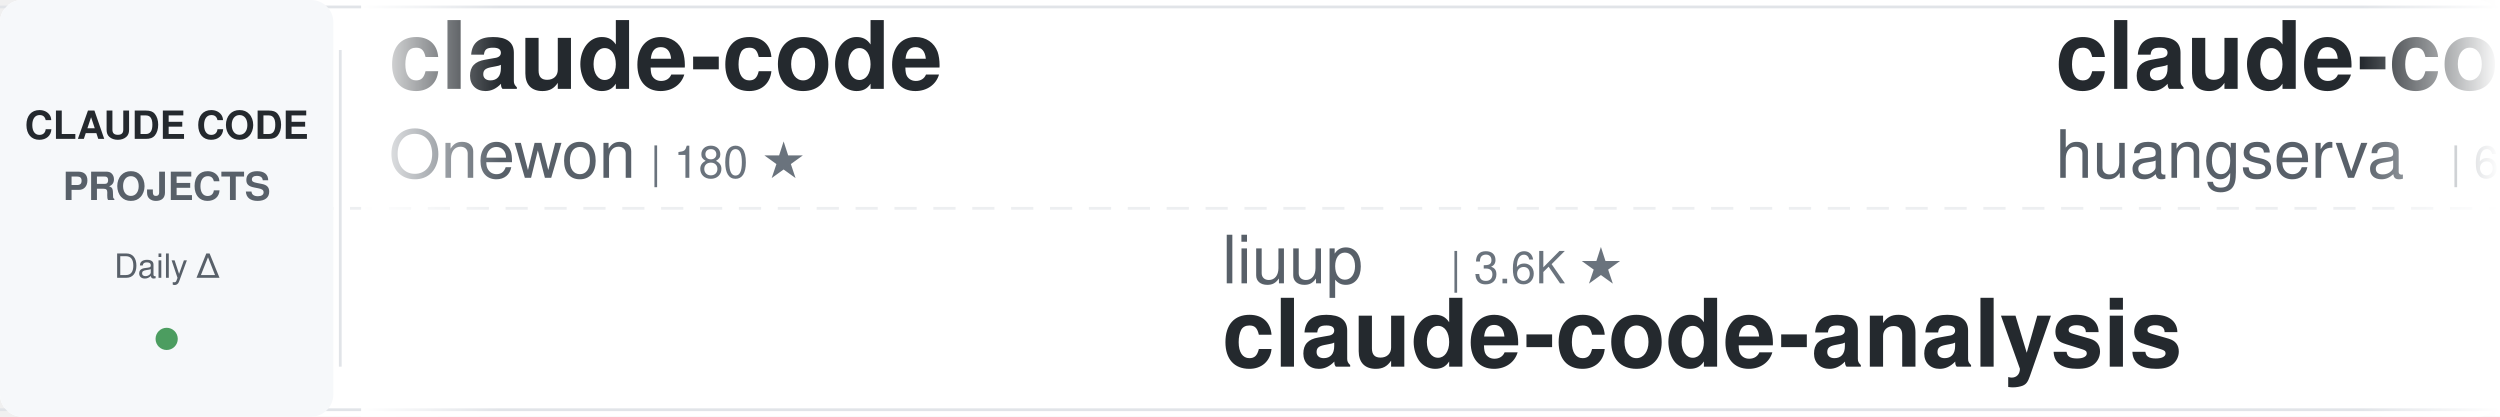
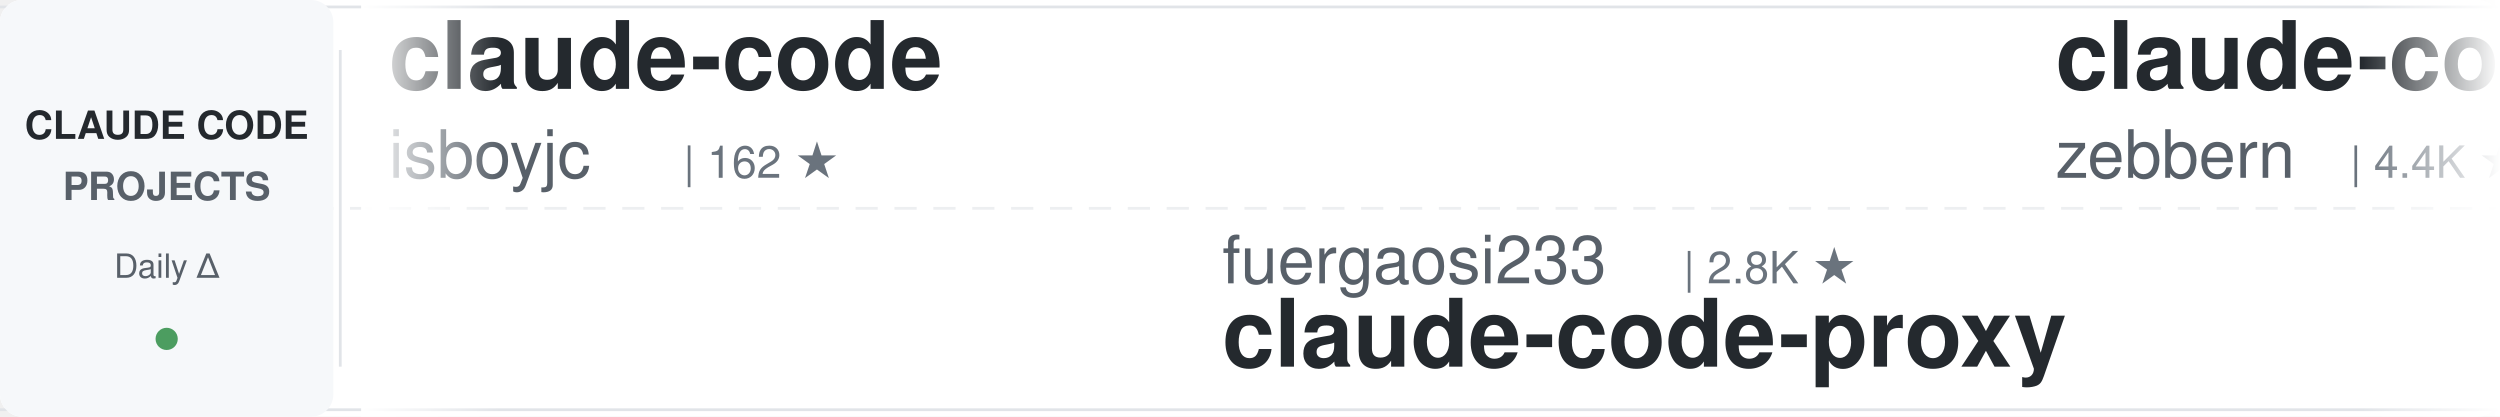
<svg xmlns="http://www.w3.org/2000/svg" width="900" height="150">
  <defs>
    <linearGradient id="awesomeLeftFade" x1="0%" y1="0%" x2="100%" y2="0%">
      <stop offset="0%" style="stop-color:#ffffff;stop-opacity:1" />
      <stop offset="100%" style="stop-color:#ffffff;stop-opacity:0" />
    </linearGradient>
    <linearGradient id="awesomeRightFade" x1="0%" y1="0%" x2="100%" y2="0%">
      <stop offset="0%" style="stop-color:#ffffff;stop-opacity:0" />
      <stop offset="100%" style="stop-color:#ffffff;stop-opacity:1" />
    </linearGradient>
  </defs>
  <rect width="900" height="150" fill="#ffffff" rx="8" />
  <rect x="0" y="2" width="900" height="1" fill="#e1e4e8" />
  <rect x="0" y="147" width="900" height="1" fill="#e1e4e8" />
  <line x1="0" y1="75" x2="900" y2="75" stroke="#e1e4e8" stroke-width="1" stroke-dasharray="8 6" opacity="0.6" />
  <rect x="0" y="0" width="120" height="150" fill="#f6f8fa" rx="8" />
  <text x="60" y="50" font-family="-apple-system, BlinkMacSystemFont, 'Segoe UI', Helvetica, Arial, sans-serif" font-size="14" font-weight="600" fill="#24292e" text-anchor="middle">CLAUDE CODE</text>
  <text x="60" y="72" font-family="-apple-system, BlinkMacSystemFont, 'Segoe UI', Helvetica, Arial, sans-serif" font-size="14" font-weight="600" fill="#586069" text-anchor="middle">PROJECTS</text>
  <text x="60" y="100" font-family="-apple-system, BlinkMacSystemFont, 'Segoe UI', Helvetica, Arial, sans-serif" font-size="12" font-weight="500" fill="#586069" text-anchor="middle">Daily Δ</text>
  <circle cx="60" cy="122" r="4" fill="#22863a" opacity="0.8" />
  <rect x="122" y="18" width="1" height="114" fill="#e1e4e8" />
  <clipPath id="awesomeTickerClip">
    <rect x="130" y="0" width="770" height="150" />
  </clipPath>
  <g clip-path="url(#awesomeTickerClip)">
    <g id="awesomeTickerItems">
      <animateTransform attributeName="transform" attributeType="XML" type="translate" from="0 0" to="-3000 0" dur="54s" repeatCount="indefinite" />
      <g transform="translate(0, 0)">
        <text x="140" y="32" font-family="-apple-system, BlinkMacSystemFont, 'Segoe UI', Helvetica, Arial, sans-serif" font-size="34" font-weight="600" fill="#24292e">claude-code</text>
-         <text x="140" y="64" font-family="-apple-system, BlinkMacSystemFont, 'Segoe UI', Helvetica, Arial, sans-serif" font-size="24" font-weight="400" fill="#586069">Onewon</text>
-         <text x="234" y="64" font-family="-apple-system, BlinkMacSystemFont, 'Segoe UI', Helvetica, Arial, sans-serif" font-size="16" font-weight="500" fill="#6a737d">| 180 ★</text>
+         <text x="140" y="64" font-family="-apple-system, BlinkMacSystemFont, 'Segoe UI', Helvetica, Arial, sans-serif" font-size="24" font-weight="400" fill="#586069">isboyjc</text>
+         <text x="246" y="64" font-family="-apple-system, BlinkMacSystemFont, 'Segoe UI', Helvetica, Arial, sans-serif" font-size="16" font-weight="500" fill="#6a737d">| 162 ★</text>
      </g>
      <g transform="translate(300, 0)">
-         <text x="140" y="102" font-family="-apple-system, BlinkMacSystemFont, 'Segoe UI', Helvetica, Arial, sans-serif" font-size="24" font-weight="400" fill="#586069">liuup</text>
-         <text x="222" y="102" font-family="-apple-system, BlinkMacSystemFont, 'Segoe UI', Helvetica, Arial, sans-serif" font-size="16" font-weight="500" fill="#6a737d">| 3.6K ★</text>
-         <text x="140" y="132" font-family="-apple-system, BlinkMacSystemFont, 'Segoe UI', Helvetica, Arial, sans-serif" font-size="34" font-weight="600" fill="#24292e">claude-code-analysis</text>
+         <text x="140" y="102" font-family="-apple-system, BlinkMacSystemFont, 'Segoe UI', Helvetica, Arial, sans-serif" font-size="24" font-weight="400" fill="#586069">fuergaosi233</text>
+         <text x="306" y="102" font-family="-apple-system, BlinkMacSystemFont, 'Segoe UI', Helvetica, Arial, sans-serif" font-size="16" font-weight="500" fill="#6a737d">| 2.8K ★</text>
+         <text x="140" y="132" font-family="-apple-system, BlinkMacSystemFont, 'Segoe UI', Helvetica, Arial, sans-serif" font-size="34" font-weight="600" fill="#24292e">claude-code-proxy</text>
      </g>
      <g transform="translate(600, 0)">
-         <text x="140" y="32" font-family="-apple-system, BlinkMacSystemFont, 'Segoe UI', Helvetica, Arial, sans-serif" font-size="34" font-weight="600" fill="#24292e">claude-code-cli</text>
-         <text x="140" y="64" font-family="-apple-system, BlinkMacSystemFont, 'Segoe UI', Helvetica, Arial, sans-serif" font-size="24" font-weight="400" fill="#586069">huangserva</text>
-         <text x="282" y="64" font-family="-apple-system, BlinkMacSystemFont, 'Segoe UI', Helvetica, Arial, sans-serif" font-size="16" font-weight="500" fill="#6a737d">| 624 ★</text>
+         <text x="140" y="32" font-family="-apple-system, BlinkMacSystemFont, 'Segoe UI', Helvetica, Arial, sans-serif" font-size="34" font-weight="600" fill="#24292e">claude-code-guide</text>
+         <text x="140" y="64" font-family="-apple-system, BlinkMacSystemFont, 'Segoe UI', Helvetica, Arial, sans-serif" font-size="24" font-weight="400" fill="#586069">zebbern</text>
+         <text x="246" y="64" font-family="-apple-system, BlinkMacSystemFont, 'Segoe UI', Helvetica, Arial, sans-serif" font-size="16" font-weight="500" fill="#6a737d">| 4.4K ★</text>
+         <text x="323" y="64" font-family="-apple-system, BlinkMacSystemFont, 'Segoe UI', Helvetica, Arial, sans-serif" font-size="16" font-weight="500" fill="#22863a"> +2</text>
      </g>
      <g transform="translate(900, 0)">
-         <text x="140" y="102" font-family="-apple-system, BlinkMacSystemFont, 'Segoe UI', Helvetica, Arial, sans-serif" font-size="24" font-weight="400" fill="#586069">musistudio</text>
-         <text x="282" y="102" font-family="-apple-system, BlinkMacSystemFont, 'Segoe UI', Helvetica, Arial, sans-serif" font-size="16" font-weight="500" fill="#6a737d">| 36.2K ★</text>
-         <text x="368" y="102" font-family="-apple-system, BlinkMacSystemFont, 'Segoe UI', Helvetica, Arial, sans-serif" font-size="16" font-weight="500" fill="#22863a"> +11</text>
-         <text x="140" y="132" font-family="-apple-system, BlinkMacSystemFont, 'Segoe UI', Helvetica, Arial, sans-serif" font-size="34" font-weight="600" fill="#24292e">claude-code-router</text>
+         <text x="140" y="102" font-family="-apple-system, BlinkMacSystemFont, 'Segoe UI', Helvetica, Arial, sans-serif" font-size="24" font-weight="400" fill="#586069">JrCx7scC</text>
+         <text x="258" y="102" font-family="-apple-system, BlinkMacSystemFont, 'Segoe UI', Helvetica, Arial, sans-serif" font-size="16" font-weight="500" fill="#6a737d">| 371 ★</text>
+         <text x="140" y="132" font-family="-apple-system, BlinkMacSystemFont, 'Segoe UI', Helvetica, Arial, sans-serif" font-size="34" font-weight="600" fill="#24292e">claude-code-source</text>
      </g>
      <g transform="translate(1200, 0)">
-         <text x="140" y="32" font-family="-apple-system, BlinkMacSystemFont, 'Segoe UI', Helvetica, Arial, sans-serif" font-size="34" font-weight="600" fill="#24292e">Claude-code</text>
-         <text x="140" y="64" font-family="-apple-system, BlinkMacSystemFont, 'Segoe UI', Helvetica, Arial, sans-serif" font-size="24" font-weight="400" fill="#586069">fazxes</text>
-         <text x="234" y="64" font-family="-apple-system, BlinkMacSystemFont, 'Segoe UI', Helvetica, Arial, sans-serif" font-size="16" font-weight="500" fill="#6a737d">| 227 ★</text>
+         <text x="140" y="32" font-family="-apple-system, BlinkMacSystemFont, 'Segoe UI', Helvetica, Arial, sans-serif" font-size="34" font-weight="600" fill="#24292e">ClaudeCodeAgents</text>
+         <text x="140" y="64" font-family="-apple-system, BlinkMacSystemFont, 'Segoe UI', Helvetica, Arial, sans-serif" font-size="24" font-weight="400" fill="#586069">darcyegb</text>
+         <text x="258" y="64" font-family="-apple-system, BlinkMacSystemFont, 'Segoe UI', Helvetica, Arial, sans-serif" font-size="16" font-weight="500" fill="#6a737d">| 750 ★</text>
      </g>
      <g transform="translate(1500, 0)">
-         <text x="140" y="102" font-family="-apple-system, BlinkMacSystemFont, 'Segoe UI', Helvetica, Arial, sans-serif" font-size="24" font-weight="400" fill="#586069">ykdojo</text>
-         <text x="234" y="102" font-family="-apple-system, BlinkMacSystemFont, 'Segoe UI', Helvetica, Arial, sans-serif" font-size="16" font-weight="500" fill="#6a737d">| 9.4K ★</text>
-         <text x="311" y="102" font-family="-apple-system, BlinkMacSystemFont, 'Segoe UI', Helvetica, Arial, sans-serif" font-size="16" font-weight="500" fill="#22863a"> +2</text>
-         <text x="140" y="132" font-family="-apple-system, BlinkMacSystemFont, 'Segoe UI', Helvetica, Arial, sans-serif" font-size="34" font-weight="600" fill="#24292e">claude-code-tips</text>
+         <text x="140" y="102" font-family="-apple-system, BlinkMacSystemFont, 'Segoe UI', Helvetica, Arial, sans-serif" font-size="24" font-weight="400" fill="#586069">777genius</text>
+         <text x="270" y="102" font-family="-apple-system, BlinkMacSystemFont, 'Segoe UI', Helvetica, Arial, sans-serif" font-size="16" font-weight="500" fill="#6a737d">| 920 ★</text>
+         <text x="140" y="132" font-family="-apple-system, BlinkMacSystemFont, 'Segoe UI', Helvetica, Arial, sans-serif" font-size="34" font-weight="600" fill="#24292e">claude-code-source-code</text>
      </g>
      <g transform="translate(1800, 0)">
-         <text x="140" y="32" font-family="-apple-system, BlinkMacSystemFont, 'Segoe UI', Helvetica, Arial, sans-serif" font-size="34" font-weight="600" fill="#24292e">claude-code-best-practic...</text>
-         <text x="140" y="64" font-family="-apple-system, BlinkMacSystemFont, 'Segoe UI', Helvetica, Arial, sans-serif" font-size="24" font-weight="400" fill="#586069">shanraisshan</text>
-         <text x="306" y="64" font-family="-apple-system, BlinkMacSystemFont, 'Segoe UI', Helvetica, Arial, sans-serif" font-size="16" font-weight="500" fill="#6a737d">| 63.4K ★</text>
-         <text x="392" y="64" font-family="-apple-system, BlinkMacSystemFont, 'Segoe UI', Helvetica, Arial, sans-serif" font-size="16" font-weight="500" fill="#22863a"> +15</text>
+         <text x="140" y="32" font-family="-apple-system, BlinkMacSystemFont, 'Segoe UI', Helvetica, Arial, sans-serif" font-size="34" font-weight="600" fill="#24292e">claude-code-reverse</text>
+         <text x="140" y="64" font-family="-apple-system, BlinkMacSystemFont, 'Segoe UI', Helvetica, Arial, sans-serif" font-size="24" font-weight="400" fill="#586069">Yuyz0112</text>
+         <text x="258" y="64" font-family="-apple-system, BlinkMacSystemFont, 'Segoe UI', Helvetica, Arial, sans-serif" font-size="16" font-weight="500" fill="#6a737d">| 2.4K ★</text>
      </g>
      <g transform="translate(2100, 0)">
-         <text x="140" y="102" font-family="-apple-system, BlinkMacSystemFont, 'Segoe UI', Helvetica, Arial, sans-serif" font-size="24" font-weight="400" fill="#586069">jeremylongshore</text>
-         <text x="342" y="102" font-family="-apple-system, BlinkMacSystemFont, 'Segoe UI', Helvetica, Arial, sans-serif" font-size="16" font-weight="500" fill="#6a737d">| 2.6K ★</text>
-         <text x="419" y="102" font-family="-apple-system, BlinkMacSystemFont, 'Segoe UI', Helvetica, Arial, sans-serif" font-size="16" font-weight="500" fill="#22863a"> +2</text>
-         <text x="140" y="132" font-family="-apple-system, BlinkMacSystemFont, 'Segoe UI', Helvetica, Arial, sans-serif" font-size="34" font-weight="600" fill="#24292e">claude-code-plugins-plus...</text>
+         <text x="140" y="102" font-family="-apple-system, BlinkMacSystemFont, 'Segoe UI', Helvetica, Arial, sans-serif" font-size="24" font-weight="400" fill="#586069">ding113</text>
+         <text x="246" y="102" font-family="-apple-system, BlinkMacSystemFont, 'Segoe UI', Helvetica, Arial, sans-serif" font-size="16" font-weight="500" fill="#6a737d">| 3.3K ★</text>
+         <text x="140" y="132" font-family="-apple-system, BlinkMacSystemFont, 'Segoe UI', Helvetica, Arial, sans-serif" font-size="34" font-weight="600" fill="#24292e">claude-code-hub</text>
      </g>
      <g transform="translate(2400, 0)">
-         <text x="140" y="32" font-family="-apple-system, BlinkMacSystemFont, 'Segoe UI', Helvetica, Arial, sans-serif" font-size="34" font-weight="600" fill="#24292e">claude-code</text>
-         <text x="140" y="64" font-family="-apple-system, BlinkMacSystemFont, 'Segoe UI', Helvetica, Arial, sans-serif" font-size="24" font-weight="400" fill="#586069">anthropics</text>
-         <text x="282" y="64" font-family="-apple-system, BlinkMacSystemFont, 'Segoe UI', Helvetica, Arial, sans-serif" font-size="16" font-weight="500" fill="#6a737d">| 139.0K ★</text>
-         <text x="377" y="64" font-family="-apple-system, BlinkMacSystemFont, 'Segoe UI', Helvetica, Arial, sans-serif" font-size="16" font-weight="500" fill="#22863a"> +19</text>
+         <text x="140" y="32" font-family="-apple-system, BlinkMacSystemFont, 'Segoe UI', Helvetica, Arial, sans-serif" font-size="34" font-weight="600" fill="#24292e">claude-code-settings</text>
+         <text x="140" y="64" font-family="-apple-system, BlinkMacSystemFont, 'Segoe UI', Helvetica, Arial, sans-serif" font-size="24" font-weight="400" fill="#586069">feiskyer</text>
+         <text x="258" y="64" font-family="-apple-system, BlinkMacSystemFont, 'Segoe UI', Helvetica, Arial, sans-serif" font-size="16" font-weight="500" fill="#6a737d">| 1.6K ★</text>
      </g>
      <g transform="translate(2700, 0)">
-         <text x="140" y="102" font-family="-apple-system, BlinkMacSystemFont, 'Segoe UI', Helvetica, Arial, sans-serif" font-size="24" font-weight="400" fill="#586069">luyao618</text>
-         <text x="258" y="102" font-family="-apple-system, BlinkMacSystemFont, 'Segoe UI', Helvetica, Arial, sans-serif" font-size="16" font-weight="500" fill="#6a737d">| 1.6K ★</text>
-         <text x="140" y="132" font-family="-apple-system, BlinkMacSystemFont, 'Segoe UI', Helvetica, Arial, sans-serif" font-size="34" font-weight="600" fill="#24292e">Claude-Code-Source-Study</text>
+         <text x="140" y="102" font-family="-apple-system, BlinkMacSystemFont, 'Segoe UI', Helvetica, Arial, sans-serif" font-size="24" font-weight="400" fill="#586069">codeaashu</text>
+         <text x="270" y="102" font-family="-apple-system, BlinkMacSystemFont, 'Segoe UI', Helvetica, Arial, sans-serif" font-size="16" font-weight="500" fill="#6a737d">| 3.2K ★</text>
+         <text x="347" y="102" font-family="-apple-system, BlinkMacSystemFont, 'Segoe UI', Helvetica, Arial, sans-serif" font-size="16" font-weight="500" fill="#22863a"> +3</text>
+         <text x="140" y="132" font-family="-apple-system, BlinkMacSystemFont, 'Segoe UI', Helvetica, Arial, sans-serif" font-size="34" font-weight="600" fill="#24292e">claude-code</text>
      </g>
      <g transform="translate(3000, 0)">
        <text x="140" y="32" font-family="-apple-system, BlinkMacSystemFont, 'Segoe UI', Helvetica, Arial, sans-serif" font-size="34" font-weight="600" fill="#24292e">claude-code</text>
-         <text x="140" y="64" font-family="-apple-system, BlinkMacSystemFont, 'Segoe UI', Helvetica, Arial, sans-serif" font-size="24" font-weight="400" fill="#586069">Onewon</text>
-         <text x="234" y="64" font-family="-apple-system, BlinkMacSystemFont, 'Segoe UI', Helvetica, Arial, sans-serif" font-size="16" font-weight="500" fill="#6a737d">| 180 ★</text>
+         <text x="140" y="64" font-family="-apple-system, BlinkMacSystemFont, 'Segoe UI', Helvetica, Arial, sans-serif" font-size="24" font-weight="400" fill="#586069">isboyjc</text>
+         <text x="246" y="64" font-family="-apple-system, BlinkMacSystemFont, 'Segoe UI', Helvetica, Arial, sans-serif" font-size="16" font-weight="500" fill="#6a737d">| 162 ★</text>
      </g>
      <g transform="translate(3300, 0)">
-         <text x="140" y="102" font-family="-apple-system, BlinkMacSystemFont, 'Segoe UI', Helvetica, Arial, sans-serif" font-size="24" font-weight="400" fill="#586069">liuup</text>
-         <text x="222" y="102" font-family="-apple-system, BlinkMacSystemFont, 'Segoe UI', Helvetica, Arial, sans-serif" font-size="16" font-weight="500" fill="#6a737d">| 3.6K ★</text>
-         <text x="140" y="132" font-family="-apple-system, BlinkMacSystemFont, 'Segoe UI', Helvetica, Arial, sans-serif" font-size="34" font-weight="600" fill="#24292e">claude-code-analysis</text>
+         <text x="140" y="102" font-family="-apple-system, BlinkMacSystemFont, 'Segoe UI', Helvetica, Arial, sans-serif" font-size="24" font-weight="400" fill="#586069">fuergaosi233</text>
+         <text x="306" y="102" font-family="-apple-system, BlinkMacSystemFont, 'Segoe UI', Helvetica, Arial, sans-serif" font-size="16" font-weight="500" fill="#6a737d">| 2.8K ★</text>
+         <text x="140" y="132" font-family="-apple-system, BlinkMacSystemFont, 'Segoe UI', Helvetica, Arial, sans-serif" font-size="34" font-weight="600" fill="#24292e">claude-code-proxy</text>
      </g>
      <g transform="translate(3600, 0)">
-         <text x="140" y="32" font-family="-apple-system, BlinkMacSystemFont, 'Segoe UI', Helvetica, Arial, sans-serif" font-size="34" font-weight="600" fill="#24292e">claude-code-cli</text>
-         <text x="140" y="64" font-family="-apple-system, BlinkMacSystemFont, 'Segoe UI', Helvetica, Arial, sans-serif" font-size="24" font-weight="400" fill="#586069">huangserva</text>
-         <text x="282" y="64" font-family="-apple-system, BlinkMacSystemFont, 'Segoe UI', Helvetica, Arial, sans-serif" font-size="16" font-weight="500" fill="#6a737d">| 624 ★</text>
+         <text x="140" y="32" font-family="-apple-system, BlinkMacSystemFont, 'Segoe UI', Helvetica, Arial, sans-serif" font-size="34" font-weight="600" fill="#24292e">claude-code-guide</text>
+         <text x="140" y="64" font-family="-apple-system, BlinkMacSystemFont, 'Segoe UI', Helvetica, Arial, sans-serif" font-size="24" font-weight="400" fill="#586069">zebbern</text>
+         <text x="246" y="64" font-family="-apple-system, BlinkMacSystemFont, 'Segoe UI', Helvetica, Arial, sans-serif" font-size="16" font-weight="500" fill="#6a737d">| 4.4K ★</text>
+         <text x="323" y="64" font-family="-apple-system, BlinkMacSystemFont, 'Segoe UI', Helvetica, Arial, sans-serif" font-size="16" font-weight="500" fill="#22863a"> +2</text>
      </g>
      <g transform="translate(3900, 0)">
-         <text x="140" y="102" font-family="-apple-system, BlinkMacSystemFont, 'Segoe UI', Helvetica, Arial, sans-serif" font-size="24" font-weight="400" fill="#586069">musistudio</text>
-         <text x="282" y="102" font-family="-apple-system, BlinkMacSystemFont, 'Segoe UI', Helvetica, Arial, sans-serif" font-size="16" font-weight="500" fill="#6a737d">| 36.2K ★</text>
-         <text x="368" y="102" font-family="-apple-system, BlinkMacSystemFont, 'Segoe UI', Helvetica, Arial, sans-serif" font-size="16" font-weight="500" fill="#22863a"> +11</text>
-         <text x="140" y="132" font-family="-apple-system, BlinkMacSystemFont, 'Segoe UI', Helvetica, Arial, sans-serif" font-size="34" font-weight="600" fill="#24292e">claude-code-router</text>
+         <text x="140" y="102" font-family="-apple-system, BlinkMacSystemFont, 'Segoe UI', Helvetica, Arial, sans-serif" font-size="24" font-weight="400" fill="#586069">JrCx7scC</text>
+         <text x="258" y="102" font-family="-apple-system, BlinkMacSystemFont, 'Segoe UI', Helvetica, Arial, sans-serif" font-size="16" font-weight="500" fill="#6a737d">| 371 ★</text>
+         <text x="140" y="132" font-family="-apple-system, BlinkMacSystemFont, 'Segoe UI', Helvetica, Arial, sans-serif" font-size="34" font-weight="600" fill="#24292e">claude-code-source</text>
      </g>
    </g>
  </g>
  <rect x="130" y="0" width="50" height="150" fill="url(#awesomeLeftFade)" />
  <rect x="850" y="0" width="50" height="150" fill="url(#awesomeRightFade)" />
</svg>
